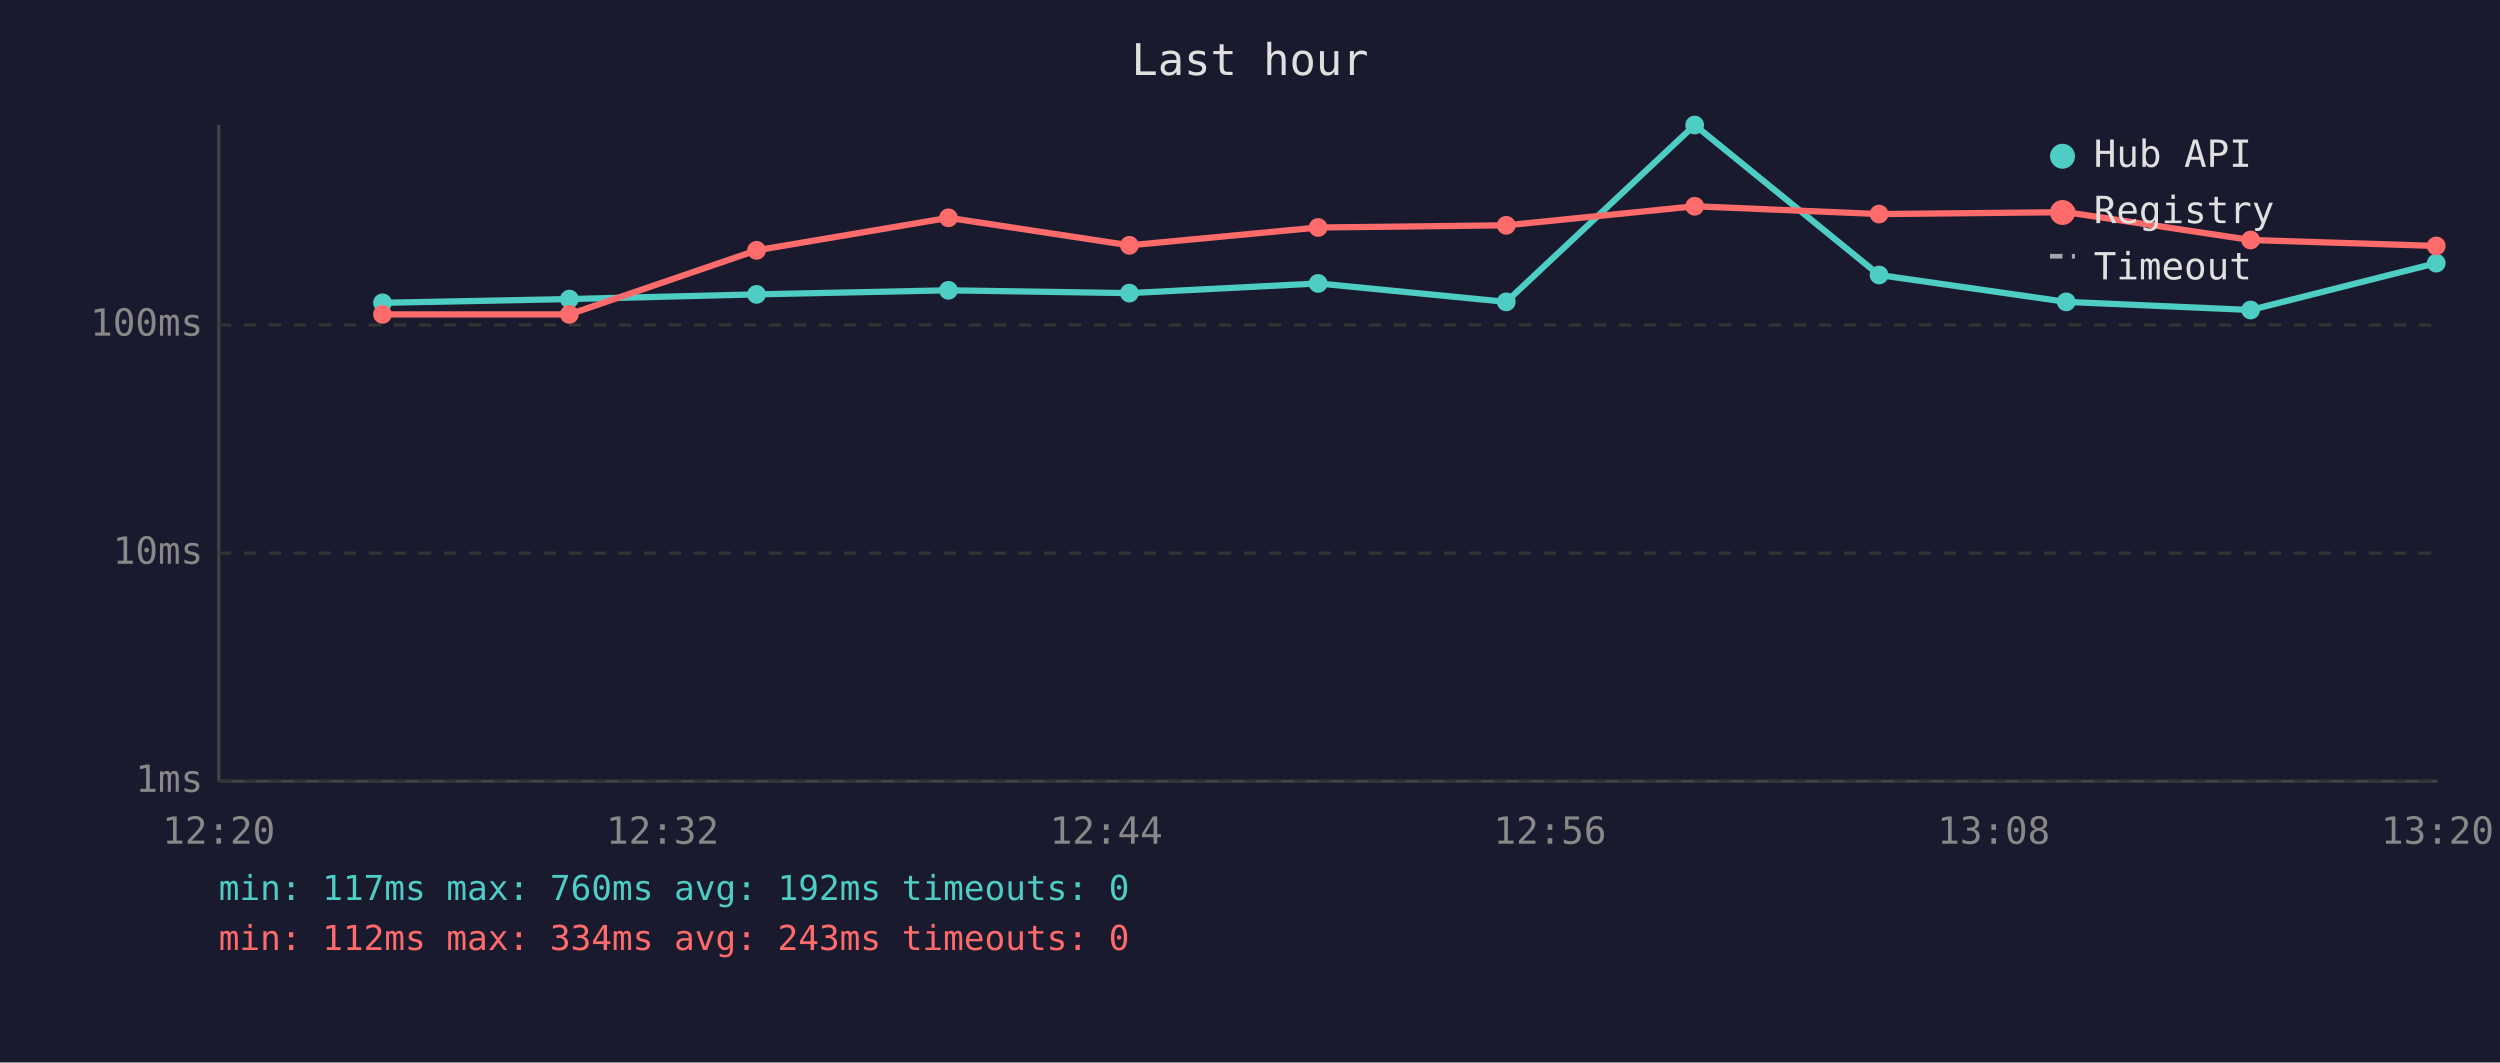
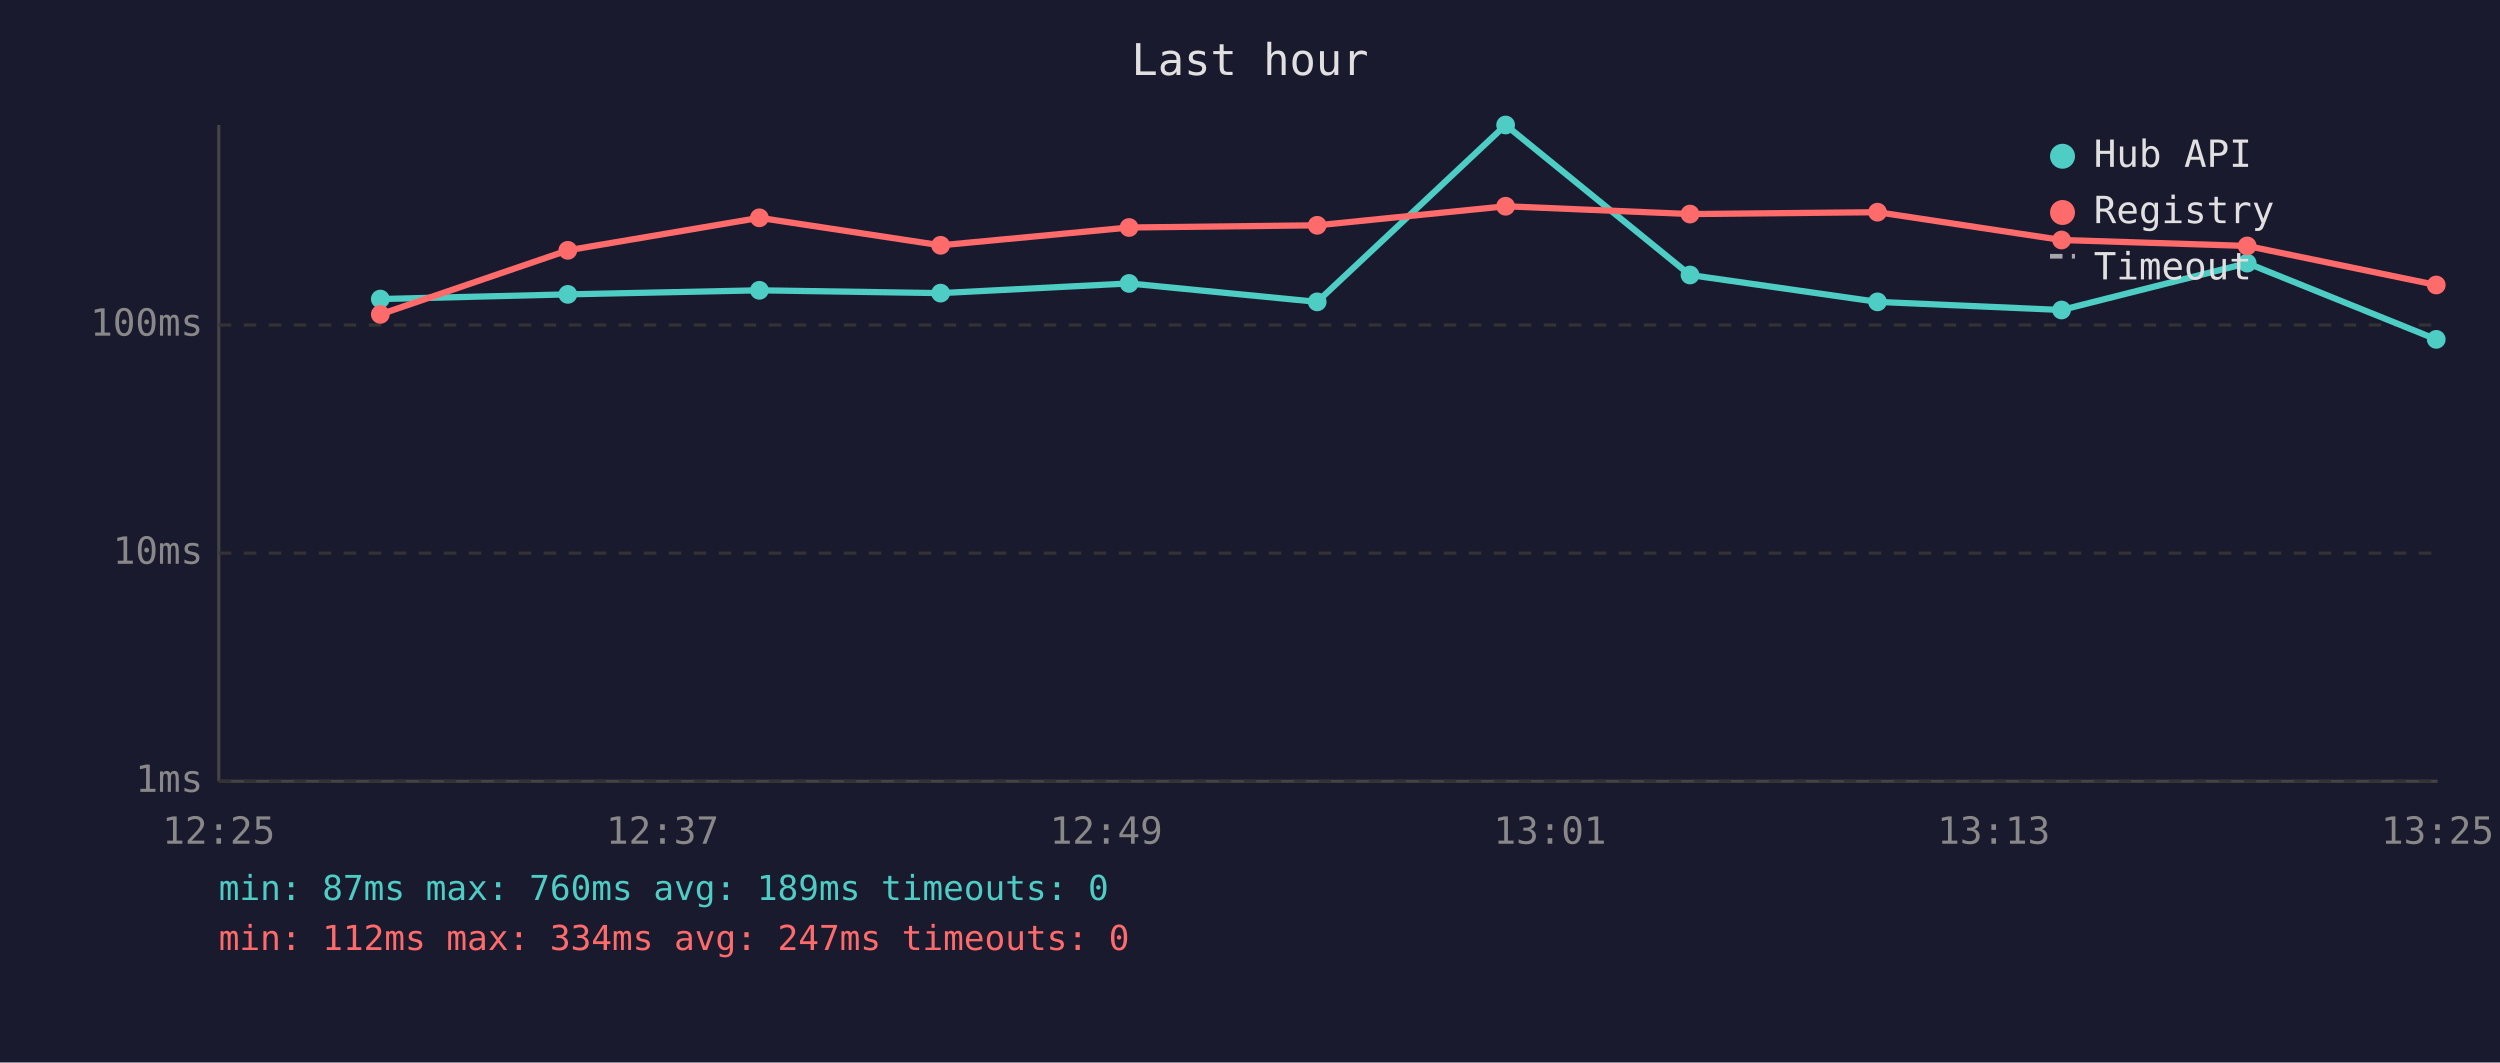
<svg xmlns="http://www.w3.org/2000/svg" viewBox="0 0 800 340" font-family="monospace" font-size="12">
  <rect width="800" height="340" fill="#1a1a2e" />
  <text x="400" y="24" fill="#e0e0e0" font-size="14" text-anchor="middle">Last hour</text>
  <line x1="70" y1="40" x2="70" y2="250" stroke="#444" stroke-width="1" />
  <line x1="70" y1="250" x2="780" y2="250" stroke="#444" stroke-width="1" />
  <line x1="70" y1="250" x2="780" y2="250" stroke="#333" stroke-width="1" stroke-dasharray="4" />
  <text x="65" y="250" fill="#888" text-anchor="end" dominant-baseline="middle">1ms</text>
  <line x1="70" y1="177" x2="780" y2="177" stroke="#333" stroke-width="1" stroke-dasharray="4" />
  <text x="65" y="177" fill="#888" text-anchor="end" dominant-baseline="middle">10ms</text>
  <line x1="70" y1="104" x2="780" y2="104" stroke="#333" stroke-width="1" stroke-dasharray="4" />
  <text x="65" y="104" fill="#888" text-anchor="end" dominant-baseline="middle">100ms</text>
-   <text x="70" y="270" fill="#888" text-anchor="middle">12:20</text>
-   <text x="212" y="270" fill="#888" text-anchor="middle">12:32</text>
-   <text x="354" y="270" fill="#888" text-anchor="middle">12:44</text>
-   <text x="496" y="270" fill="#888" text-anchor="middle">12:56</text>
-   <text x="638" y="270" fill="#888" text-anchor="middle">13:08</text>
-   <text x="780" y="270" fill="#888" text-anchor="middle">13:20</text>
-   <polyline points="122.4,96.9 182.2,95.7 242.1,94.2 303.5,92.9 361.4,93.8 421.8,90.7 482.0,96.6 542.3,40.0 601.3,88.0 661.2,96.6 720.2,99.2 779.6,84.2" fill="none" stroke="#4ecdc4" stroke-width="2" opacity="1" />
-   <circle cx="122.4" cy="96.9" r="3" fill="#4ecdc4" />
-   <circle cx="182.2" cy="95.7" r="3" fill="#4ecdc4" />
-   <circle cx="242.1" cy="94.2" r="3" fill="#4ecdc4" />
-   <circle cx="303.5" cy="92.9" r="3" fill="#4ecdc4" />
-   <circle cx="361.4" cy="93.8" r="3" fill="#4ecdc4" />
-   <circle cx="421.8" cy="90.7" r="3" fill="#4ecdc4" />
-   <circle cx="482.0" cy="96.6" r="3" fill="#4ecdc4" />
-   <circle cx="542.3" cy="40.0" r="3" fill="#4ecdc4" />
-   <circle cx="601.3" cy="88.0" r="3" fill="#4ecdc4" />
-   <circle cx="661.2" cy="96.6" r="3" fill="#4ecdc4" />
-   <circle cx="720.2" cy="99.2" r="3" fill="#4ecdc4" />
-   <circle cx="779.6" cy="84.2" r="3" fill="#4ecdc4" />
-   <polyline points="122.4,100.6 182.2,100.6 242.1,80.1 303.5,69.7 361.4,78.5 421.8,72.8 482.0,72.1 542.3,66.0 601.3,68.5 661.2,67.9 720.2,76.8 779.6,78.7" fill="none" stroke="#ff6b6b" stroke-width="2" opacity="1" />
-   <circle cx="122.4" cy="100.6" r="3" fill="#ff6b6b" />
-   <circle cx="182.2" cy="100.6" r="3" fill="#ff6b6b" />
-   <circle cx="242.1" cy="80.1" r="3" fill="#ff6b6b" />
-   <circle cx="303.5" cy="69.7" r="3" fill="#ff6b6b" />
-   <circle cx="361.4" cy="78.5" r="3" fill="#ff6b6b" />
-   <circle cx="421.8" cy="72.8" r="3" fill="#ff6b6b" />
-   <circle cx="482.0" cy="72.1" r="3" fill="#ff6b6b" />
-   <circle cx="542.3" cy="66.0" r="3" fill="#ff6b6b" />
-   <circle cx="601.3" cy="68.5" r="3" fill="#ff6b6b" />
-   <circle cx="661.2" cy="67.9" r="3" fill="#ff6b6b" />
-   <circle cx="720.2" cy="76.8" r="3" fill="#ff6b6b" />
-   <circle cx="779.6" cy="78.7" r="3" fill="#ff6b6b" />
+   <text x="70" y="270" fill="#888" text-anchor="middle">12:25</text>
+   <text x="212" y="270" fill="#888" text-anchor="middle">12:37</text>
+   <text x="354" y="270" fill="#888" text-anchor="middle">12:49</text>
+   <text x="496" y="270" fill="#888" text-anchor="middle">13:01</text>
+   <text x="638" y="270" fill="#888" text-anchor="middle">13:13</text>
+   <text x="780" y="270" fill="#888" text-anchor="middle">13:25</text>
+   <polyline points="121.7,95.7 181.7,94.2 243.0,92.9 301.0,93.8 361.3,90.7 421.5,96.6 481.8,40.0 540.8,88.0 600.8,96.6 659.7,99.2 719.1,84.2 779.6,108.6" fill="none" stroke="#4ecdc4" stroke-width="2" opacity="1" />
+   <circle cx="121.7" cy="95.7" r="3" fill="#4ecdc4" />
+   <circle cx="181.7" cy="94.2" r="3" fill="#4ecdc4" />
+   <circle cx="243.0" cy="92.9" r="3" fill="#4ecdc4" />
+   <circle cx="301.0" cy="93.8" r="3" fill="#4ecdc4" />
+   <circle cx="361.3" cy="90.7" r="3" fill="#4ecdc4" />
+   <circle cx="421.5" cy="96.6" r="3" fill="#4ecdc4" />
+   <circle cx="481.8" cy="40.0" r="3" fill="#4ecdc4" />
+   <circle cx="540.8" cy="88.0" r="3" fill="#4ecdc4" />
+   <circle cx="600.8" cy="96.6" r="3" fill="#4ecdc4" />
+   <circle cx="659.7" cy="99.2" r="3" fill="#4ecdc4" />
+   <circle cx="719.1" cy="84.2" r="3" fill="#4ecdc4" />
+   <circle cx="779.6" cy="108.6" r="3" fill="#4ecdc4" />
+   <polyline points="121.7,100.6 181.7,80.1 243.0,69.7 301.0,78.5 361.3,72.8 421.5,72.1 481.8,66.0 540.8,68.5 600.8,67.9 659.7,76.8 719.1,78.7 779.6,91.2" fill="none" stroke="#ff6b6b" stroke-width="2" opacity="1" />
+   <circle cx="121.7" cy="100.6" r="3" fill="#ff6b6b" />
+   <circle cx="181.7" cy="80.1" r="3" fill="#ff6b6b" />
+   <circle cx="243.0" cy="69.7" r="3" fill="#ff6b6b" />
+   <circle cx="301.0" cy="78.5" r="3" fill="#ff6b6b" />
+   <circle cx="361.3" cy="72.8" r="3" fill="#ff6b6b" />
+   <circle cx="421.5" cy="72.1" r="3" fill="#ff6b6b" />
+   <circle cx="481.8" cy="66.0" r="3" fill="#ff6b6b" />
+   <circle cx="540.8" cy="68.5" r="3" fill="#ff6b6b" />
+   <circle cx="600.8" cy="67.9" r="3" fill="#ff6b6b" />
+   <circle cx="659.7" cy="76.8" r="3" fill="#ff6b6b" />
+   <circle cx="719.1" cy="78.7" r="3" fill="#ff6b6b" />
+   <circle cx="779.6" cy="91.2" r="3" fill="#ff6b6b" />
  <circle cx="660" cy="50" r="4" fill="#4ecdc4" />
  <text x="670" y="50" fill="#e0e0e0" dominant-baseline="middle">Hub API</text>
  <circle cx="660" cy="68" r="4" fill="#ff6b6b" />
  <text x="670" y="68" fill="#e0e0e0" dominant-baseline="middle">Registry</text>
  <line x1="656" y1="82" x2="664" y2="82" stroke="#e0e0e0" stroke-width="1.5" stroke-dasharray="4,3" opacity="0.7" />
  <text x="670" y="86" fill="#e0e0e0" dominant-baseline="middle">Timeout</text>
-   <text x="70" y="288" fill="#4ecdc4" font-size="11">min: 117ms  max: 760ms  avg: 192ms  timeouts: 0</text>
-   <text x="70" y="304" fill="#ff6b6b" font-size="11">min: 112ms  max: 334ms  avg: 243ms  timeouts: 0</text>
+   <text x="70" y="288" fill="#4ecdc4" font-size="11">min: 87ms  max: 760ms  avg: 189ms  timeouts: 0</text>
+   <text x="70" y="304" fill="#ff6b6b" font-size="11">min: 112ms  max: 334ms  avg: 247ms  timeouts: 0</text>
</svg>
